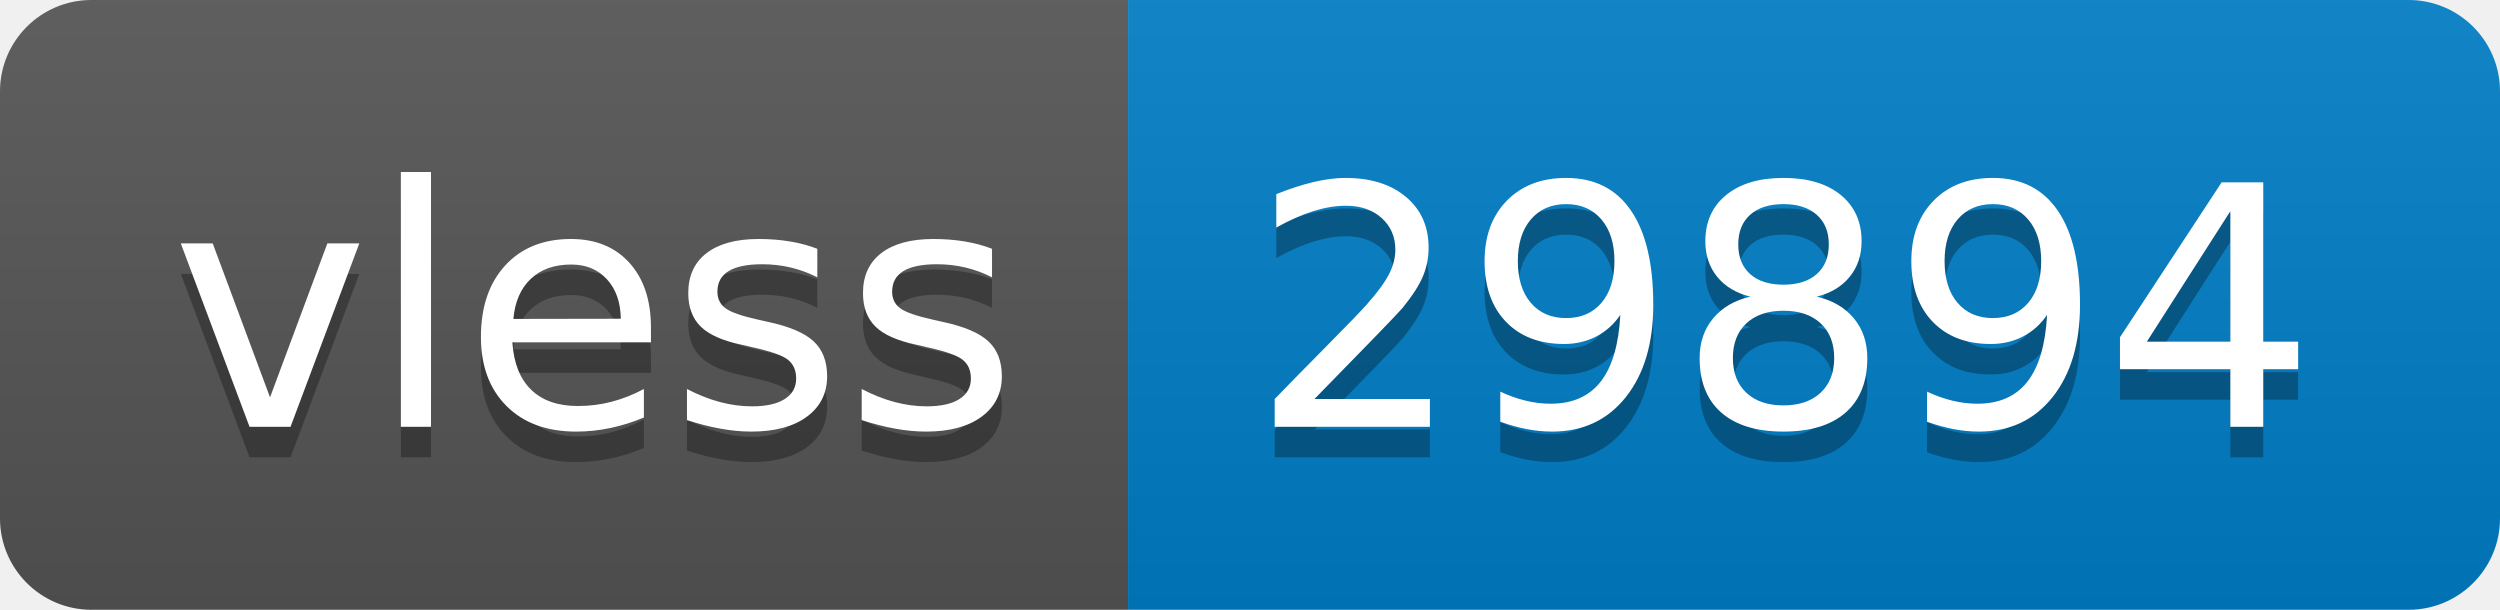
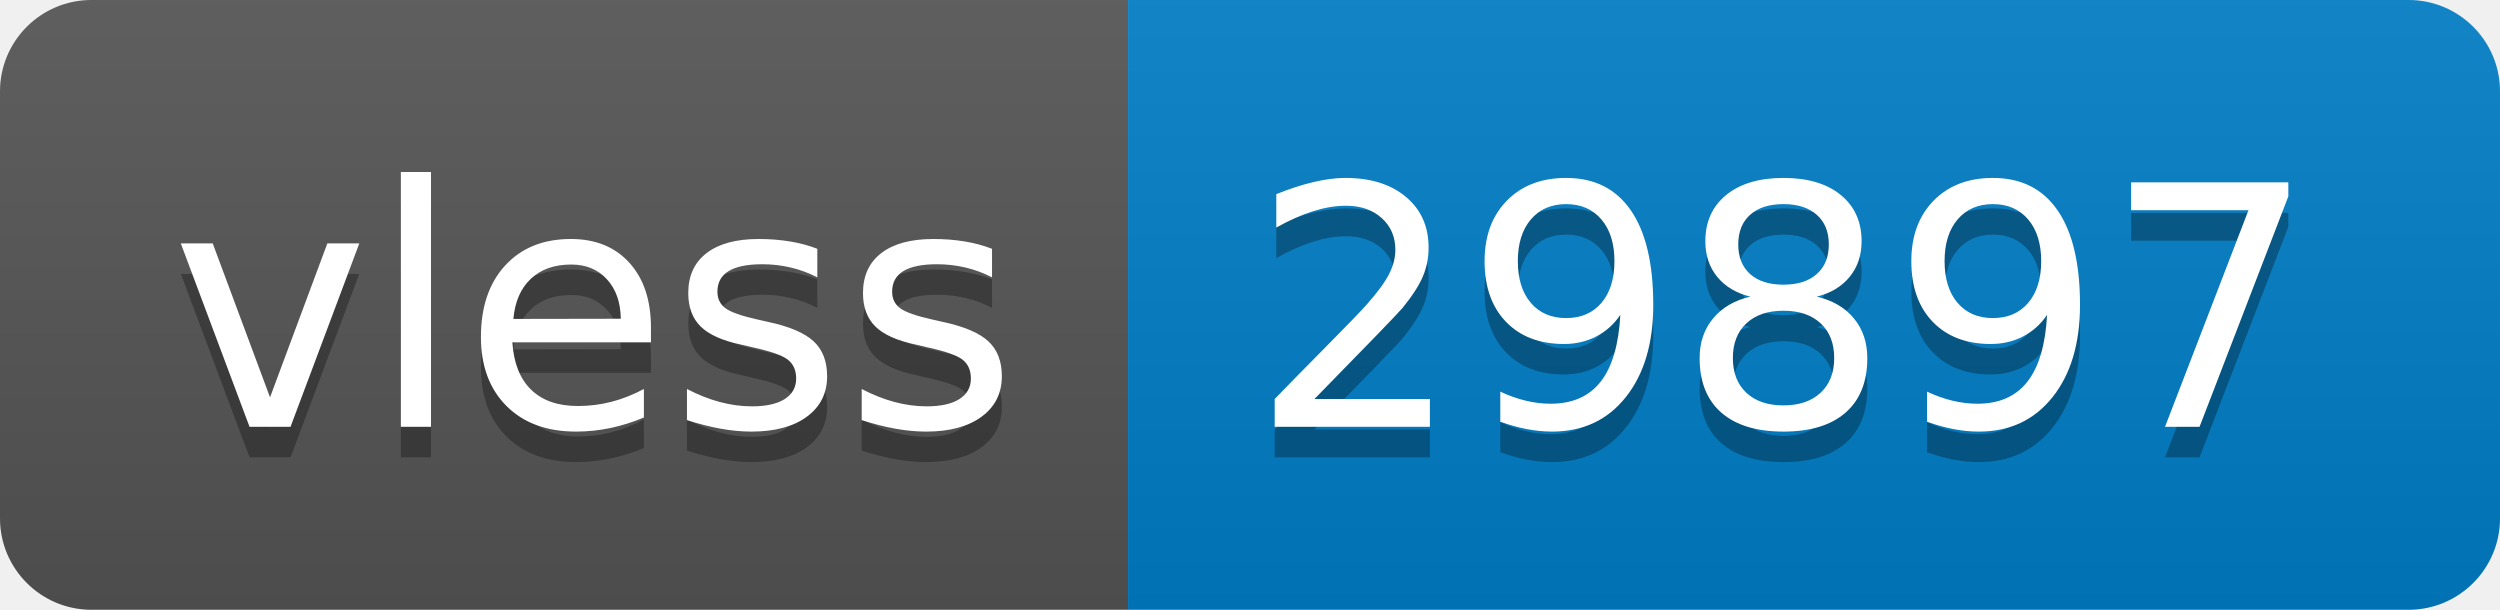
- <svg xmlns="http://www.w3.org/2000/svg" width="82" height="20" role="img" aria-label="vless: 29894">
+ <svg xmlns="http://www.w3.org/2000/svg" width="82" height="20" role="img" aria-label="vless: 29897">
  <linearGradient id="s" x2="0" y2="100%">
    <stop offset="0" stop-color="#bbb" stop-opacity=".1" />
    <stop offset="1" stop-opacity=".1" />
  </linearGradient>
  <clipPath id="r">
    <rect width="82" height="20" rx="3" fill="#fff" />
  </clipPath>
  <g clip-path="url(#r)">
    <rect width="37" height="20" fill="#555" />
    <rect x="37" width="45" height="20" fill="#007ec6" />
    <rect width="82" height="20" fill="url(#s)" />
  </g>
  <g fill="#fff" text-anchor="middle" font-family="Verdana,Geneva,DejaVu Sans,sans-serif" text-rendering="geometricPrecision" font-size="110">
    <text aria-hidden="true" x="195" y="150" fill="#010101" fill-opacity=".3" transform="scale(.1)" textLength="270">vless</text>
    <text x="195" y="140" transform="scale(.1)" fill="#fff" textLength="270">vless</text>
-     <text aria-hidden="true" x="585" y="150" fill="#010101" fill-opacity=".3" transform="scale(.1)" textLength="350">29894</text>
-     <text x="585" y="140" transform="scale(.1)" fill="#fff" textLength="350">29894</text>
+     <text aria-hidden="true" x="585" y="150" fill="#010101" fill-opacity=".3" transform="scale(.1)" textLength="350">29897</text>
+     <text x="585" y="140" transform="scale(.1)" fill="#fff" textLength="350">29897</text>
  </g>
</svg>
